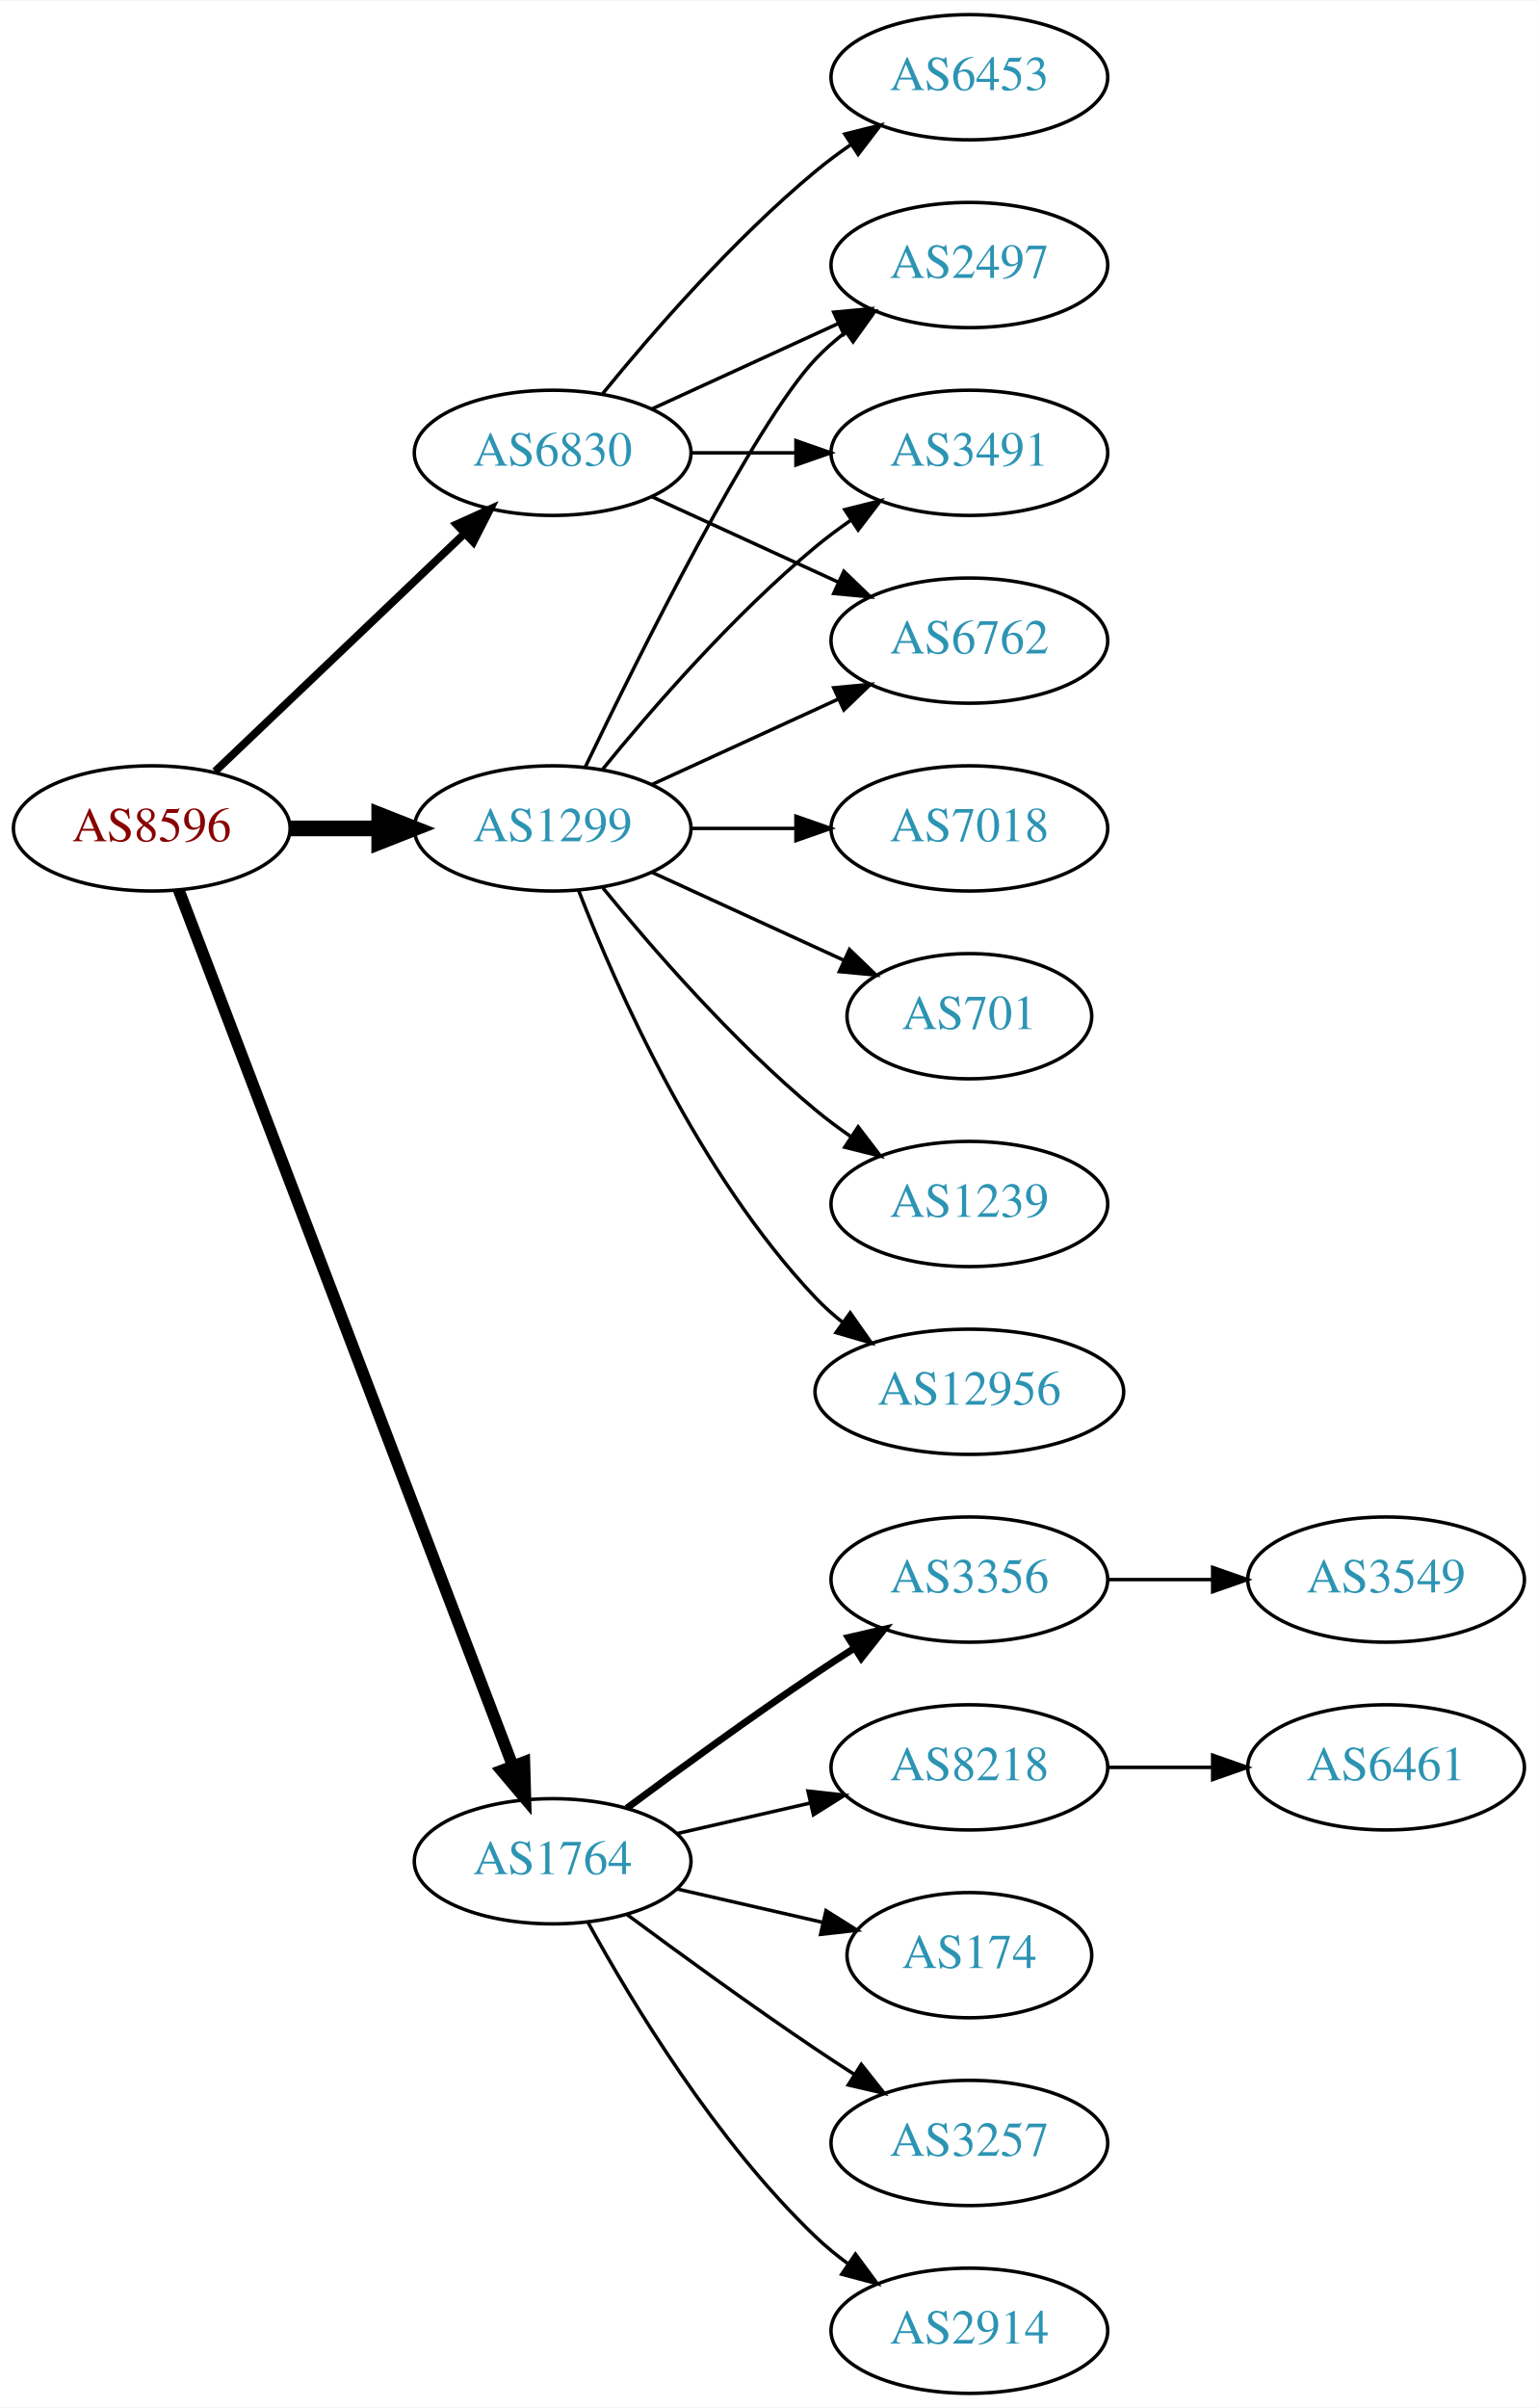
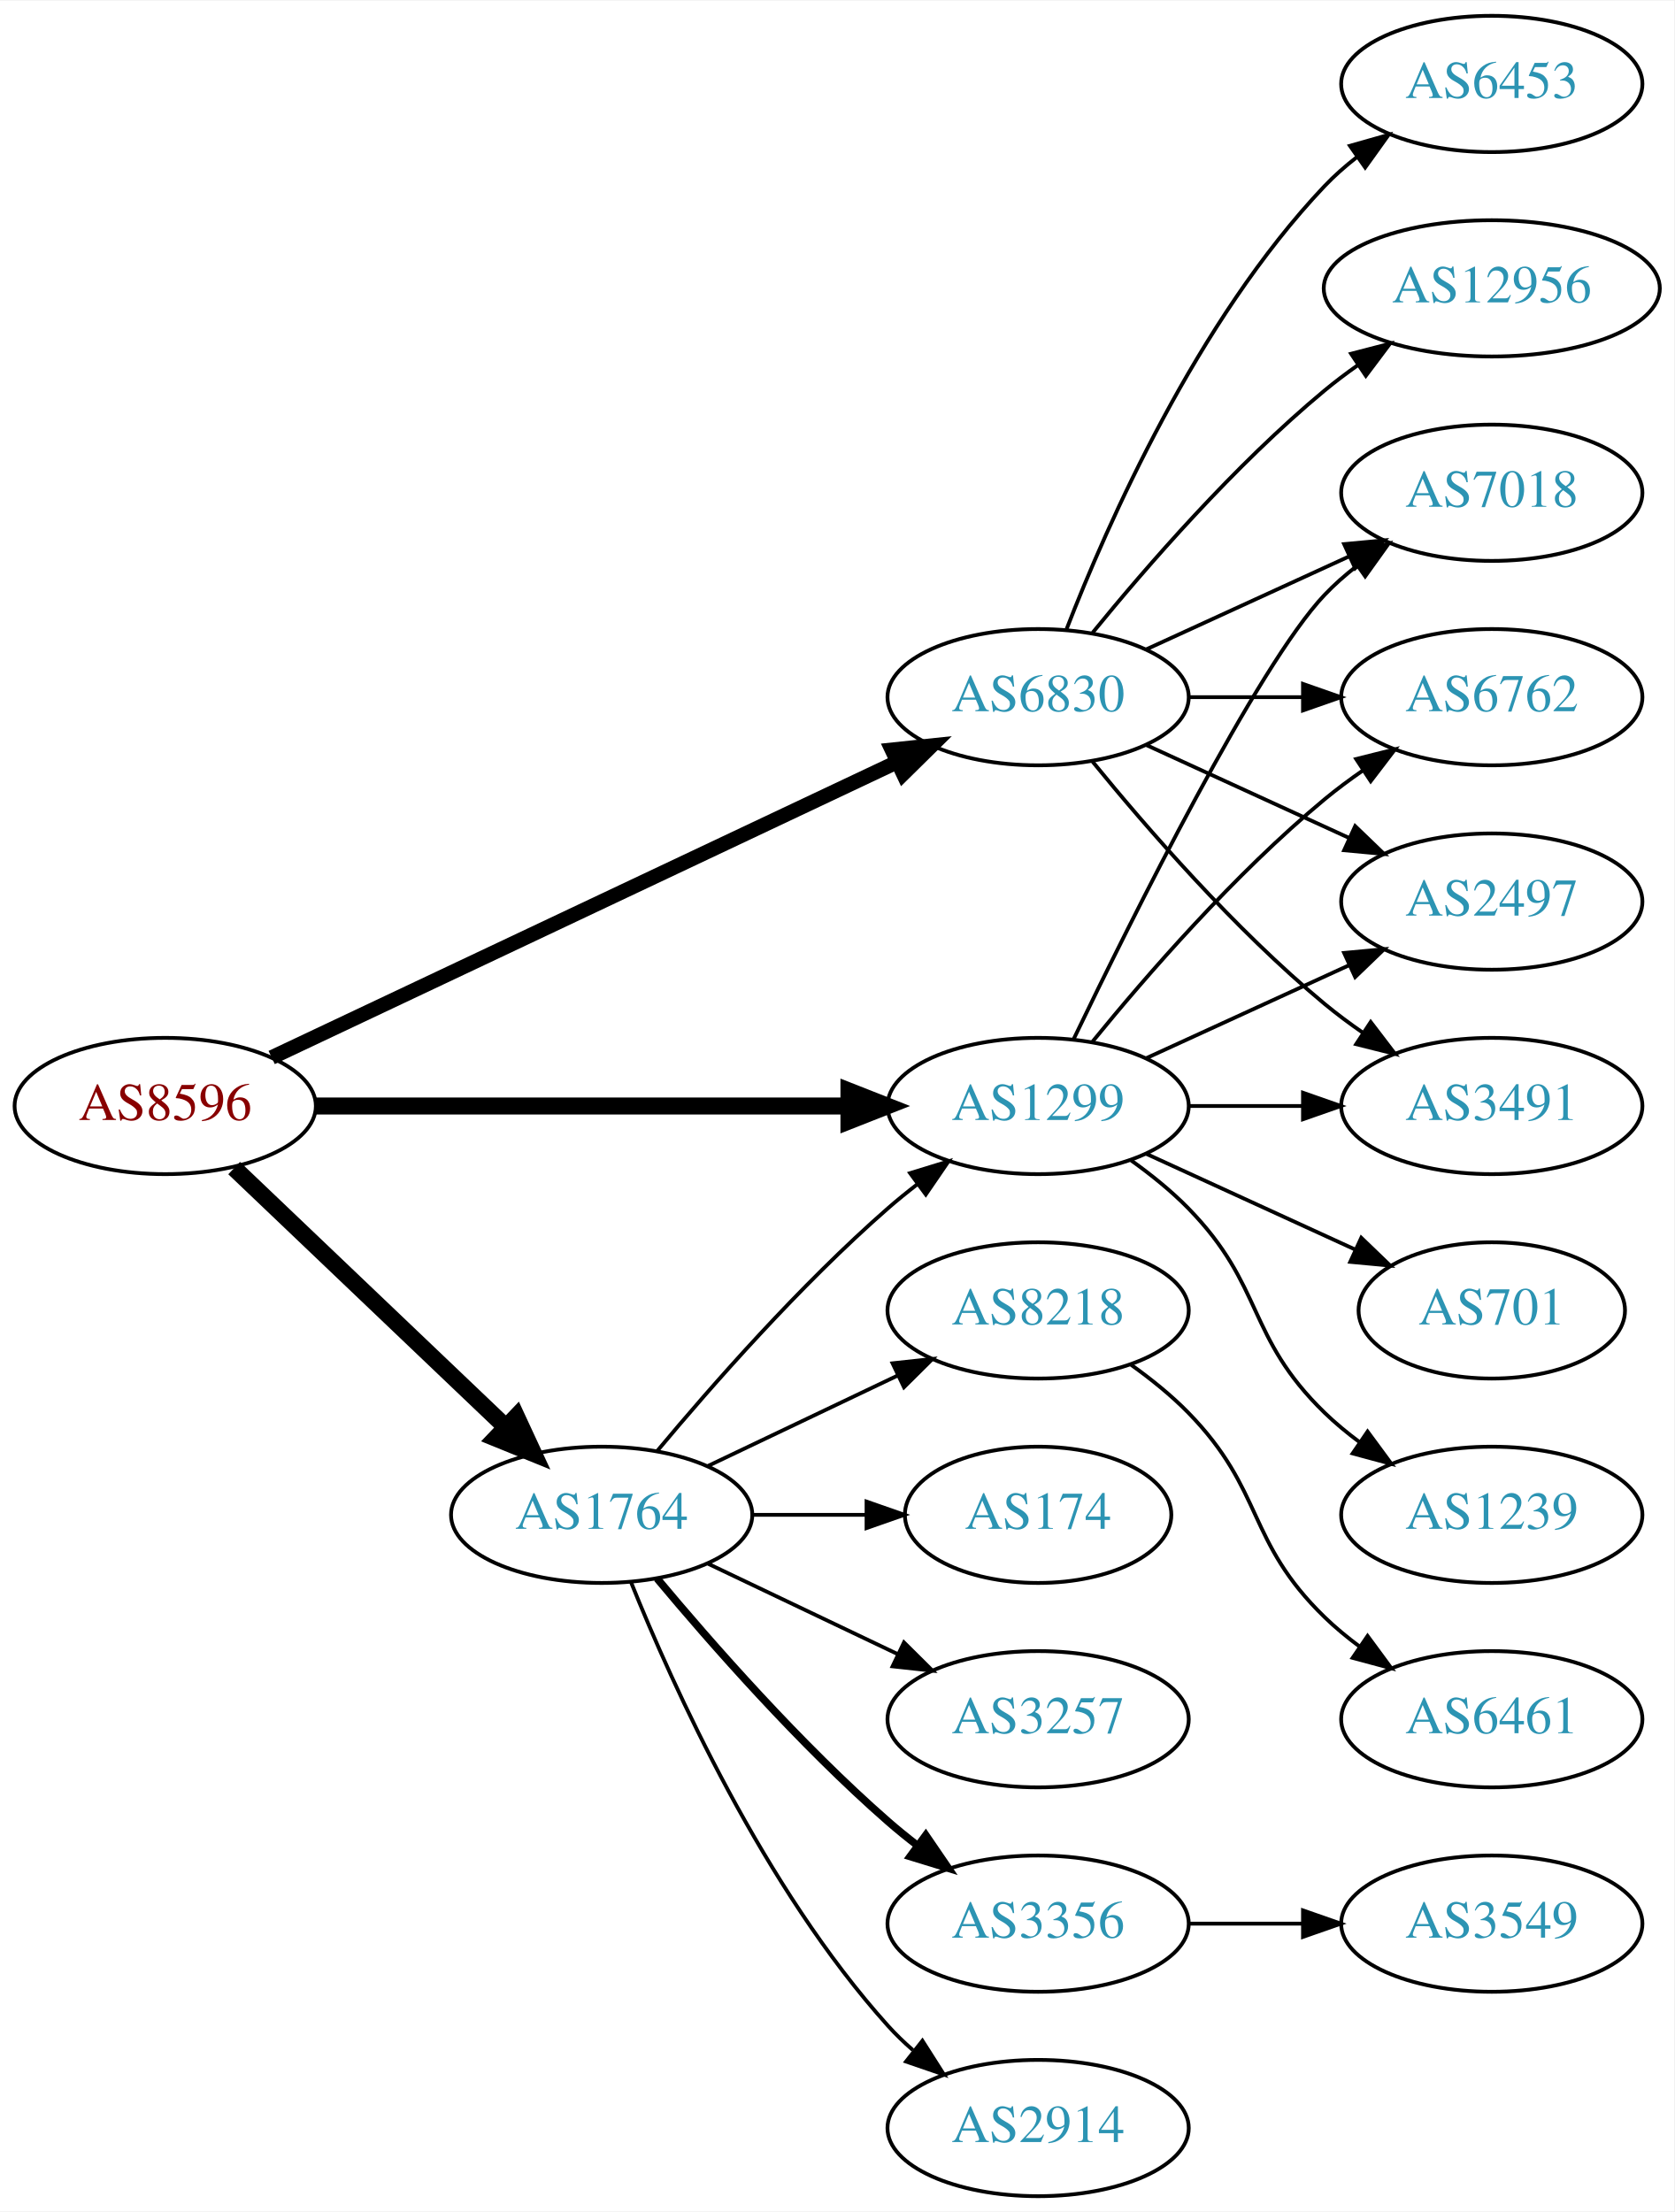
- <svg xmlns="http://www.w3.org/2000/svg" xmlns:xlink="http://www.w3.org/1999/xlink" width="442pt" height="692pt" viewBox="0.00 0.00 442.27 692.00">
-   <g id="graph0" class="graph" transform="scale(1 1) rotate(0) translate(4 688)">
-     <polygon fill="white" stroke="none" points="-4,4 -4,-688 438.271,-688 438.271,4 -4,4" />
+ <svg xmlns="http://www.w3.org/2000/svg" xmlns:xlink="http://www.w3.org/1999/xlink" width="442pt" height="584pt" viewBox="0.00 0.00 442.27 584.00">
+   <g id="graph0" class="graph" transform="scale(1 1) rotate(0) translate(4 580)">
+     <polygon fill="white" stroke="none" points="-4,4 -4,-580 438.271,-580 438.271,4 -4,4" />
    <g id="node1" class="node">
      <g id="a_node1">
        <a xlink:href="/asn/8596" xlink:title="AS8596 ~ hotze.com GmbH [AT]">
-           <ellipse fill="#ffffff" stroke="black" cx="39.647" cy="-450" rx="39.794" ry="18" />
-           <text text-anchor="middle" x="39.647" y="-446.3" font-family="Times,serif" font-size="14.00" fill="#880000">AS8596</text>
+           <ellipse fill="#ffffff" stroke="black" cx="39.647" cy="-288" rx="39.794" ry="18" />
+           <text text-anchor="middle" x="39.647" y="-284.3" font-family="Times,serif" font-size="14.00" fill="#880000">AS8596</text>
        </a>
      </g>
    </g>
    <g id="node2" class="node">
      <g id="a_node2">
        <a xlink:href="/asn/1299" xlink:title="AS1299 ~ Telia Carrier [EU]">
-           <ellipse fill="#ffffff" stroke="black" cx="154.939" cy="-450" rx="39.794" ry="18" />
-           <text text-anchor="middle" x="154.939" y="-446.3" font-family="Times,serif" font-size="14.00" fill="#2c94b3">AS1299</text>
+           <ellipse fill="#ffffff" stroke="black" cx="270.232" cy="-288" rx="39.794" ry="18" />
+           <text text-anchor="middle" x="270.232" y="-284.3" font-family="Times,serif" font-size="14.00" fill="#2c94b3">AS1299</text>
        </a>
      </g>
    </g>
    <g id="edge1" class="edge">
-       <path fill="none" stroke="black" stroke-width="4.5" d="M79.319,-450C87.522,-450 96.286,-450 104.818,-450" />
-       <polygon fill="black" stroke="black" stroke-width="4.5" points="105.057,-453.938 115.057,-450 105.057,-446.063 105.057,-453.938" />
+       <path fill="none" stroke="black" stroke-width="4.5" d="M79.423,-288C118.255,-288 178.139,-288 220.237,-288" />
+       <polygon fill="black" stroke="black" stroke-width="4.5" points="220.266,-291.938 230.266,-288 220.266,-284.063 220.266,-291.938" />
    </g>
    <g id="node3" class="node">
      <g id="a_node3">
        <a xlink:href="/asn/1764" xlink:title="AS1764 ~ NEXTLAYER-AS [AT]">
-           <ellipse fill="#ffffff" stroke="black" cx="154.939" cy="-153" rx="39.794" ry="18" />
-           <text text-anchor="middle" x="154.939" y="-149.3" font-family="Times,serif" font-size="14.00" fill="#2c94b3">AS1764</text>
+           <ellipse fill="#ffffff" stroke="black" cx="154.939" cy="-180" rx="39.794" ry="18" />
+           <text text-anchor="middle" x="154.939" y="-176.3" font-family="Times,serif" font-size="14.00" fill="#2c94b3">AS1764</text>
        </a>
      </g>
    </g>
    <g id="edge2" class="edge">
-       <path fill="none" stroke="black" stroke-width="3.375" d="M47.394,-432.311C66.397,-382.493 120.468,-240.746 143.425,-180.564" />
-       <polygon fill="black" stroke="black" stroke-width="3.375" points="146.79,-181.563 147.084,-170.972 140.25,-179.068 146.79,-181.563" />
+       <path fill="none" stroke="black" stroke-width="4.5" d="M57.853,-271.597C76.928,-253.413 107.849,-223.937 129.446,-203.349" />
+       <polygon fill="black" stroke="black" stroke-width="4.5" points="132.421,-205.953 136.942,-196.203 126.987,-200.253 132.421,-205.953" />
    </g>
    <g id="node4" class="node">
      <g id="a_node4">
        <a xlink:href="/asn/6830" xlink:title="AS6830 ~ LGI-UPC [AT]">
-           <ellipse fill="#ffffff" stroke="black" cx="154.939" cy="-558" rx="39.794" ry="18" />
-           <text text-anchor="middle" x="154.939" y="-554.3" font-family="Times,serif" font-size="14.00" fill="#2c94b3">AS6830</text>
+           <ellipse fill="#ffffff" stroke="black" cx="270.232" cy="-396" rx="39.794" ry="18" />
+           <text text-anchor="middle" x="270.232" y="-392.3" font-family="Times,serif" font-size="14.00" fill="#2c94b3">AS6830</text>
        </a>
      </g>
    </g>
    <g id="edge3" class="edge">
-       <path fill="none" stroke="black" stroke-width="2.25" d="M57.853,-466.403C76.928,-484.587 107.849,-514.063 129.446,-534.651" />
-       <polygon fill="black" stroke="black" stroke-width="2.25" points="127.289,-537.43 136.942,-541.797 132.119,-532.363 127.289,-537.43" />
+       <path fill="none" stroke="black" stroke-width="3.857" d="M67.766,-300.813C108.838,-320.218 186.887,-357.094 232.852,-378.811" />
+       <polygon fill="black" stroke="black" stroke-width="3.857" points="231.611,-382.096 242.148,-383.204 234.602,-375.767 231.611,-382.096" />
    </g>
    <g id="node5" class="node">
      <g id="a_node5">
-         <a xlink:href="/asn/2497" xlink:title="AS2497 ~ Internet Initiative Japan Inc. [JP]">
-           <ellipse fill="#ffffff" stroke="black" cx="274.782" cy="-612" rx="39.794" ry="18" />
-           <text text-anchor="middle" x="274.782" y="-608.3" font-family="Times,serif" font-size="14.00" fill="#2c94b3">AS2497</text>
+         <a xlink:href="/asn/7018" xlink:title="AS7018 ~ AT&amp;T Services, Inc. [US]">
+           <ellipse fill="#ffffff" stroke="black" cx="390.075" cy="-450" rx="39.794" ry="18" />
+           <text text-anchor="middle" x="390.075" y="-446.3" font-family="Times,serif" font-size="14.00" fill="#2c94b3">AS7018</text>
        </a>
      </g>
    </g>
    <g id="edge4" class="edge">
-       <path fill="none" stroke="black" d="M164.287,-467.595C179.754,-499.732 212.899,-566.34 230.586,-585 233.172,-587.728 236.089,-590.294 239.157,-592.677" />
-       <polygon fill="black" stroke="black" points="237.312,-595.658 247.506,-598.543 241.336,-589.93 237.312,-595.658" />
+       <path fill="none" stroke="black" d="M279.58,-305.595C295.047,-337.732 328.192,-404.34 345.879,-423 348.465,-425.728 351.382,-428.294 354.45,-430.677" />
+       <polygon fill="black" stroke="black" points="352.604,-433.658 362.799,-436.543 356.629,-427.93 352.604,-433.658" />
    </g>
    <g id="node6" class="node">
      <g id="a_node6">
-         <a xlink:href="/asn/12956" xlink:title="AS12956 ~ TELXIUS [ES]">
-           <ellipse fill="#ffffff" stroke="black" cx="274.782" cy="-288" rx="44.393" ry="18" />
-           <text text-anchor="middle" x="274.782" y="-284.3" font-family="Times,serif" font-size="14.00" fill="#2c94b3">AS12956</text>
+         <a xlink:href="/asn/6762" xlink:title="AS6762 ~ TELECOM ITALIA SPARKLE S.p.A. [IT]">
+           <ellipse fill="#ffffff" stroke="black" cx="390.075" cy="-396" rx="39.794" ry="18" />
+           <text text-anchor="middle" x="390.075" y="-392.3" font-family="Times,serif" font-size="14.00" fill="#2c94b3">AS6762</text>
        </a>
      </g>
    </g>
    <g id="edge5" class="edge">
-       <path fill="none" stroke="black" d="M162.463,-432.006C173.213,-404.272 196.87,-350.571 230.586,-315 232.97,-312.485 235.636,-310.107 238.443,-307.883" />
-       <polygon fill="black" stroke="black" points="240.512,-310.707 246.604,-302.039 236.436,-305.015 240.512,-310.707" />
+       <path fill="none" stroke="black" d="M284.651,-305.065C298.766,-322.375 322.181,-349.345 345.879,-369 349.095,-371.668 352.596,-374.27 356.166,-376.741" />
+       <polygon fill="black" stroke="black" points="354.244,-379.666 364.523,-382.236 358.09,-373.817 354.244,-379.666" />
    </g>
    <g id="node7" class="node">
      <g id="a_node7">
-         <a xlink:href="/asn/7018" xlink:title="AS7018 ~ AT&amp;T Services, Inc. [US]">
-           <ellipse fill="#ffffff" stroke="black" cx="274.782" cy="-450" rx="39.794" ry="18" />
-           <text text-anchor="middle" x="274.782" y="-446.3" font-family="Times,serif" font-size="14.00" fill="#2c94b3">AS7018</text>
+         <a xlink:href="/asn/2497" xlink:title="AS2497 ~ Internet Initiative Japan Inc. [JP]">
+           <ellipse fill="#ffffff" stroke="black" cx="390.075" cy="-342" rx="39.794" ry="18" />
+           <text text-anchor="middle" x="390.075" y="-338.3" font-family="Times,serif" font-size="14.00" fill="#2c94b3">AS2497</text>
        </a>
      </g>
    </g>
    <g id="edge6" class="edge">
-       <path fill="none" stroke="black" d="M194.852,-450C204.405,-450 214.755,-450 224.718,-450" />
-       <polygon fill="black" stroke="black" points="224.91,-453.5 234.91,-450 224.91,-446.5 224.91,-453.5" />
+       <path fill="none" stroke="black" d="M298.861,-300.661C314.818,-307.973 335.089,-317.261 352.371,-325.181" />
+       <polygon fill="black" stroke="black" points="351.07,-328.435 361.619,-329.419 353.986,-322.071 351.07,-328.435" />
    </g>
    <g id="node8" class="node">
      <g id="a_node8">
        <a xlink:href="/asn/3491" xlink:title="AS3491 ~ PCCW Global, Inc. [US]">
-           <ellipse fill="#ffffff" stroke="black" cx="274.782" cy="-558" rx="39.794" ry="18" />
-           <text text-anchor="middle" x="274.782" y="-554.3" font-family="Times,serif" font-size="14.00" fill="#2c94b3">AS3491</text>
+           <ellipse fill="#ffffff" stroke="black" cx="390.075" cy="-288" rx="39.794" ry="18" />
+           <text text-anchor="middle" x="390.075" y="-284.3" font-family="Times,serif" font-size="14.00" fill="#2c94b3">AS3491</text>
        </a>
      </g>
    </g>
    <g id="edge7" class="edge">
-       <path fill="none" stroke="black" d="M169.358,-467.065C183.473,-484.375 206.888,-511.345 230.586,-531 233.802,-533.668 237.303,-536.27 240.873,-538.741" />
-       <polygon fill="black" stroke="black" points="238.951,-541.666 249.23,-544.236 242.797,-535.817 238.951,-541.666" />
+       <path fill="none" stroke="black" d="M310.145,-288C319.698,-288 330.048,-288 340.011,-288" />
+       <polygon fill="black" stroke="black" points="340.203,-291.5 350.203,-288 340.203,-284.5 340.203,-291.5" />
    </g>
    <g id="node9" class="node">
      <g id="a_node9">
        <a xlink:href="/asn/701" xlink:title="AS701 ~ UUNET [US]">
-           <ellipse fill="#ffffff" stroke="black" cx="274.782" cy="-396" rx="35.194" ry="18" />
-           <text text-anchor="middle" x="274.782" y="-392.3" font-family="Times,serif" font-size="14.00" fill="#2c94b3">AS701</text>
+           <ellipse fill="#ffffff" stroke="black" cx="390.075" cy="-234" rx="35.194" ry="18" />
+           <text text-anchor="middle" x="390.075" y="-230.3" font-family="Times,serif" font-size="14.00" fill="#2c94b3">AS701</text>
        </a>
      </g>
    </g>
    <g id="edge8" class="edge">
-       <path fill="none" stroke="black" d="M183.568,-437.339C199.984,-429.817 220.966,-420.202 238.563,-412.139" />
-       <polygon fill="black" stroke="black" points="240.307,-415.189 247.94,-407.842 237.391,-408.826 240.307,-415.189" />
+       <path fill="none" stroke="black" d="M298.861,-275.339C315.277,-267.817 336.259,-258.202 353.856,-250.139" />
+       <polygon fill="black" stroke="black" points="355.6,-253.189 363.233,-245.842 352.684,-246.826 355.6,-253.189" />
    </g>
    <g id="node10" class="node">
      <g id="a_node10">
-         <a xlink:href="/asn/6762" xlink:title="AS6762 ~ TELECOM ITALIA SPARKLE S.p.A. [IT]">
-           <ellipse fill="#ffffff" stroke="black" cx="274.782" cy="-504" rx="39.794" ry="18" />
-           <text text-anchor="middle" x="274.782" y="-500.3" font-family="Times,serif" font-size="14.00" fill="#2c94b3">AS6762</text>
+         <a xlink:href="/asn/1239" xlink:title="AS1239 ~ Sprint [US]">
+           <ellipse fill="#ffffff" stroke="black" cx="390.075" cy="-180" rx="39.794" ry="18" />
+           <text text-anchor="middle" x="390.075" y="-176.3" font-family="Times,serif" font-size="14.00" fill="#2c94b3">AS1239</text>
        </a>
      </g>
    </g>
    <g id="edge9" class="edge">
-       <path fill="none" stroke="black" d="M183.568,-462.661C199.525,-469.973 219.796,-479.261 237.079,-487.181" />
-       <polygon fill="black" stroke="black" points="235.777,-490.435 246.326,-491.419 238.693,-484.071 235.777,-490.435" />
+       <path fill="none" stroke="black" d="M294.826,-273.611C300.082,-269.852 305.414,-265.563 309.879,-261 330.051,-240.383 325.186,-227.094 345.879,-207 348.724,-204.237 351.898,-201.614 355.198,-199.166" />
+       <polygon fill="black" stroke="black" points="357.263,-201.994 363.546,-193.462 353.315,-196.214 357.263,-201.994" />
+     </g>
+     <g id="edge14" class="edge">
+       <path fill="none" stroke="black" d="M169.569,-196.817C183.852,-213.929 207.398,-240.745 230.586,-261 233.052,-263.154 235.69,-265.294 238.388,-267.372" />
+       <polygon fill="black" stroke="black" points="236.413,-270.264 246.542,-273.37 240.561,-264.625 236.413,-270.264" />
    </g>
    <g id="node11" class="node">
      <g id="a_node11">
-         <a xlink:href="/asn/1239" xlink:title="AS1239 ~ Sprint [US]">
-           <ellipse fill="#ffffff" stroke="black" cx="274.782" cy="-342" rx="39.794" ry="18" />
-           <text text-anchor="middle" x="274.782" y="-338.3" font-family="Times,serif" font-size="14.00" fill="#2c94b3">AS1239</text>
+         <a xlink:href="/asn/174" xlink:title="AS174 ~ Cogent Communications [US]">
+           <ellipse fill="#ffffff" stroke="black" cx="270.232" cy="-180" rx="35.194" ry="18" />
+           <text text-anchor="middle" x="270.232" y="-176.3" font-family="Times,serif" font-size="14.00" fill="#2c94b3">AS174</text>
        </a>
      </g>
    </g>
    <g id="edge10" class="edge">
-       <path fill="none" stroke="black" d="M169.358,-432.935C183.473,-415.625 206.888,-388.655 230.586,-369 233.802,-366.332 237.303,-363.73 240.873,-361.259" />
-       <polygon fill="black" stroke="black" points="242.797,-364.183 249.23,-355.764 238.951,-358.334 242.797,-364.183" />
+       <path fill="none" stroke="black" d="M194.612,-180C204.317,-180 214.808,-180 224.771,-180" />
+       <polygon fill="black" stroke="black" points="224.907,-183.5 234.907,-180 224.907,-176.5 224.907,-183.5" />
    </g>
    <g id="node12" class="node">
      <g id="a_node12">
-         <a xlink:href="/asn/2914" xlink:title="AS2914 ~ NTT America, Inc. [US]">
-           <ellipse fill="#ffffff" stroke="black" cx="274.782" cy="-18" rx="39.794" ry="18" />
-           <text text-anchor="middle" x="274.782" y="-14.3" font-family="Times,serif" font-size="14.00" fill="#2c94b3">AS2914</text>
+         <a xlink:href="/asn/3257" xlink:title="AS3257 ~ GTT [DE]">
+           <ellipse fill="#ffffff" stroke="black" cx="270.232" cy="-126" rx="39.794" ry="18" />
+           <text text-anchor="middle" x="270.232" y="-122.3" font-family="Times,serif" font-size="14.00" fill="#2c94b3">AS3257</text>
        </a>
      </g>
    </g>
    <g id="edge11" class="edge">
-       <path fill="none" stroke="black" d="M165.181,-135.287C177.726,-112.439 201.903,-72.389 230.586,-45 233.454,-42.261 236.643,-39.653 239.952,-37.215" />
-       <polygon fill="black" stroke="black" points="242.015,-40.044 248.311,-31.523 238.076,-34.258 242.015,-40.044" />
+       <path fill="none" stroke="black" d="M183.076,-167.066C198.07,-159.919 216.891,-150.948 233.114,-143.215" />
+       <polygon fill="black" stroke="black" points="234.796,-146.291 242.317,-138.829 231.784,-139.972 234.796,-146.291" />
    </g>
    <g id="node13" class="node">
      <g id="a_node13">
        <a xlink:href="/asn/3356" xlink:title="AS3356 ~ Level 3 Parent, LLC [US]">
-           <ellipse fill="#ffffff" stroke="black" cx="274.782" cy="-234" rx="39.794" ry="18" />
-           <text text-anchor="middle" x="274.782" y="-230.3" font-family="Times,serif" font-size="14.00" fill="#2c94b3">AS3356</text>
+           <ellipse fill="#ffffff" stroke="black" cx="270.232" cy="-72" rx="39.794" ry="18" />
+           <text text-anchor="middle" x="270.232" y="-68.3" font-family="Times,serif" font-size="14.00" fill="#2c94b3">AS3356</text>
        </a>
      </g>
    </g>
    <g id="edge12" class="edge">
-       <path fill="none" stroke="black" stroke-width="2" d="M176.27,-168.277C191.132,-179.304 211.877,-194.407 230.586,-207 234.135,-209.389 237.885,-211.839 241.634,-214.242" />
-       <polygon fill="black" stroke="black" stroke-width="2" points="239.96,-217.325 250.282,-219.712 243.702,-211.409 239.96,-217.325" />
+       <path fill="none" stroke="black" stroke-width="2" d="M169.569,-163.183C183.852,-146.071 207.398,-119.255 230.586,-99 233.052,-96.846 235.69,-94.706 238.388,-92.628" />
+       <polygon fill="black" stroke="black" stroke-width="2" points="240.561,-95.375 246.542,-86.63 236.413,-89.736 240.561,-95.375" />
    </g>
    <g id="node14" class="node">
      <g id="a_node14">
-         <a xlink:href="/asn/8218" xlink:title="AS8218 ~ legacy Neotelecoms [FR]">
-           <ellipse fill="#ffffff" stroke="black" cx="274.782" cy="-180" rx="39.794" ry="18" />
-           <text text-anchor="middle" x="274.782" y="-176.3" font-family="Times,serif" font-size="14.00" fill="#2c94b3">AS8218</text>
+         <a xlink:href="/asn/2914" xlink:title="AS2914 ~ NTT America, Inc. [US]">
+           <ellipse fill="#ffffff" stroke="black" cx="270.232" cy="-18" rx="39.794" ry="18" />
+           <text text-anchor="middle" x="270.232" y="-14.3" font-family="Times,serif" font-size="14.00" fill="#2c94b3">AS2914</text>
        </a>
      </g>
    </g>
    <g id="edge13" class="edge">
-       <path fill="none" stroke="black" d="M190.659,-160.955C202.659,-163.704 216.28,-166.825 228.972,-169.733" />
-       <polygon fill="black" stroke="black" points="228.375,-173.187 238.904,-172.009 229.938,-166.364 228.375,-173.187" />
+       <path fill="none" stroke="black" d="M162.687,-162.213C173.738,-134.757 197.791,-81.422 230.586,-45 232.588,-42.776 234.807,-40.637 237.14,-38.603" />
+       <polygon fill="black" stroke="black" points="239.67,-41.065 245.359,-32.127 235.338,-35.567 239.67,-41.065" />
    </g>
    <g id="node15" class="node">
      <g id="a_node15">
-         <a xlink:href="/asn/174" xlink:title="AS174 ~ Cogent Communications [US]">
-           <ellipse fill="#ffffff" stroke="black" cx="274.782" cy="-126" rx="35.194" ry="18" />
-           <text text-anchor="middle" x="274.782" y="-122.3" font-family="Times,serif" font-size="14.00" fill="#2c94b3">AS174</text>
-         </a>
-       </g>
-     </g>
-     <g id="edge14" class="edge">
-       <path fill="none" stroke="black" d="M190.659,-145.045C203.751,-142.045 218.773,-138.604 232.414,-135.478" />
-       <polygon fill="black" stroke="black" points="233.556,-138.807 242.521,-133.162 231.992,-131.984 233.556,-138.807" />
+         <a xlink:href="/asn/8218" xlink:title="AS8218 ~ legacy Neotelecoms [FR]">
+           <ellipse fill="#ffffff" stroke="black" cx="270.232" cy="-234" rx="39.794" ry="18" />
+           <text text-anchor="middle" x="270.232" y="-230.3" font-family="Times,serif" font-size="14.00" fill="#2c94b3">AS8218</text>
+         </a>
+       </g>
+     </g>
+     <g id="edge15" class="edge">
+       <path fill="none" stroke="black" d="M183.076,-192.934C198.07,-200.081 216.891,-209.052 233.114,-216.785" />
+       <polygon fill="black" stroke="black" points="231.784,-220.028 242.317,-221.171 234.796,-213.709 231.784,-220.028" />
+     </g>
+     <g id="edge22" class="edge">
+       <path fill="none" stroke="black" d="M298.861,-408.661C314.818,-415.973 335.089,-425.261 352.371,-433.181" />
+       <polygon fill="black" stroke="black" points="351.07,-436.435 361.619,-437.419 353.986,-430.071 351.07,-436.435" />
+     </g>
+     <g id="edge19" class="edge">
+       <path fill="none" stroke="black" d="M310.145,-396C319.698,-396 330.048,-396 340.011,-396" />
+       <polygon fill="black" stroke="black" points="340.203,-399.5 350.203,-396 340.203,-392.5 340.203,-399.5" />
+     </g>
+     <g id="edge23" class="edge">
+       <path fill="none" stroke="black" d="M298.861,-383.339C314.818,-376.027 335.089,-366.739 352.371,-358.819" />
+       <polygon fill="black" stroke="black" points="353.986,-361.929 361.619,-354.581 351.07,-355.565 353.986,-361.929" />
+     </g>
+     <g id="edge18" class="edge">
+       <path fill="none" stroke="black" d="M284.651,-378.935C298.766,-361.625 322.181,-334.655 345.879,-315 349.095,-312.332 352.596,-309.73 356.166,-307.259" />
+       <polygon fill="black" stroke="black" points="358.09,-310.183 364.523,-301.764 354.244,-304.334 358.09,-310.183" />
+     </g>
+     <g id="node18" class="node">
+       <g id="a_node18">
+         <a xlink:href="/asn/6453" xlink:title="AS6453 ~ TATA COMMUNICATIONS (AMERICA) INC [US]">
+           <ellipse fill="#ffffff" stroke="black" cx="390.075" cy="-558" rx="39.794" ry="18" />
+           <text text-anchor="middle" x="390.075" y="-554.3" font-family="Times,serif" font-size="14.00" fill="#2c94b3">AS6453</text>
+         </a>
+       </g>
+     </g>
+     <g id="edge20" class="edge">
+       <path fill="none" stroke="black" d="M277.755,-413.994C288.506,-441.728 312.163,-495.429 345.879,-531 348.465,-533.728 351.382,-536.294 354.45,-538.677" />
+       <polygon fill="black" stroke="black" points="352.604,-541.658 362.799,-544.543 356.629,-535.93 352.604,-541.658" />
+     </g>
+     <g id="node19" class="node">
+       <g id="a_node19">
+         <a xlink:href="/asn/12956" xlink:title="AS12956 ~ TELXIUS [ES]">
+           <ellipse fill="#ffffff" stroke="black" cx="390.075" cy="-504" rx="44.393" ry="18" />
+           <text text-anchor="middle" x="390.075" y="-500.3" font-family="Times,serif" font-size="14.00" fill="#2c94b3">AS12956</text>
+         </a>
+       </g>
+     </g>
+     <g id="edge21" class="edge">
+       <path fill="none" stroke="black" d="M284.651,-413.065C298.766,-430.375 322.181,-457.345 345.879,-477 348.617,-479.271 351.56,-481.494 354.578,-483.63" />
+       <polygon fill="black" stroke="black" points="352.909,-486.725 363.166,-489.379 356.804,-480.908 352.909,-486.725" />
    </g>
    <g id="node16" class="node">
      <g id="a_node16">
-         <a xlink:href="/asn/3257" xlink:title="AS3257 ~ GTT [DE]">
-           <ellipse fill="#ffffff" stroke="black" cx="274.782" cy="-72" rx="39.794" ry="18" />
-           <text text-anchor="middle" x="274.782" y="-68.3" font-family="Times,serif" font-size="14.00" fill="#2c94b3">AS3257</text>
-         </a>
-       </g>
-     </g>
-     <g id="edge15" class="edge">
-       <path fill="none" stroke="black" d="M176.27,-137.723C191.132,-126.696 211.877,-111.593 230.586,-99 234.135,-96.611 237.885,-94.161 241.634,-91.758" />
-       <polygon fill="black" stroke="black" points="243.702,-94.591 250.282,-86.288 239.96,-88.675 243.702,-94.591" />
-     </g>
-     <g id="edge20" class="edge">
-       <path fill="none" stroke="black" d="M183.568,-570.661C199.525,-577.973 219.796,-587.261 237.079,-595.181" />
-       <polygon fill="black" stroke="black" points="235.777,-598.435 246.326,-599.419 238.693,-592.071 235.777,-598.435" />
-     </g>
-     <g id="edge18" class="edge">
-       <path fill="none" stroke="black" d="M194.852,-558C204.405,-558 214.755,-558 224.718,-558" />
-       <polygon fill="black" stroke="black" points="224.91,-561.5 234.91,-558 224.91,-554.5 224.91,-561.5" />
-     </g>
-     <g id="edge21" class="edge">
-       <path fill="none" stroke="black" d="M183.568,-545.339C199.525,-538.027 219.796,-528.739 237.079,-520.819" />
-       <polygon fill="black" stroke="black" points="238.693,-523.929 246.326,-516.581 235.777,-517.565 238.693,-523.929" />
-     </g>
-     <g id="node19" class="node">
-       <g id="a_node19">
-         <a xlink:href="/asn/6453" xlink:title="AS6453 ~ TATA COMMUNICATIONS (AMERICA) INC [US]">
-           <ellipse fill="#ffffff" stroke="black" cx="274.782" cy="-666" rx="39.794" ry="18" />
-           <text text-anchor="middle" x="274.782" y="-662.3" font-family="Times,serif" font-size="14.00" fill="#2c94b3">AS6453</text>
-         </a>
-       </g>
-     </g>
-     <g id="edge19" class="edge">
-       <path fill="none" stroke="black" d="M169.358,-575.065C183.473,-592.375 206.888,-619.345 230.586,-639 233.802,-641.668 237.303,-644.27 240.873,-646.741" />
-       <polygon fill="black" stroke="black" points="238.951,-649.666 249.23,-652.236 242.797,-643.817 238.951,-649.666" />
-     </g>
-     <g id="node18" class="node">
-       <g id="a_node18">
        <a xlink:href="/asn/3549" xlink:title="AS3549 ~ Level 3 Parent, LLC [US]">
-           <ellipse fill="#ffffff" stroke="black" cx="394.625" cy="-234" rx="39.794" ry="18" />
-           <text text-anchor="middle" x="394.625" y="-230.3" font-family="Times,serif" font-size="14.00" fill="#2c94b3">AS3549</text>
-         </a>
-       </g>
-     </g>
-     <g id="edge17" class="edge">
-       <path fill="none" stroke="black" d="M314.695,-234C324.248,-234 334.598,-234 344.56,-234" />
-       <polygon fill="black" stroke="black" points="344.753,-237.5 354.753,-234 344.753,-230.5 344.753,-237.5" />
+           <ellipse fill="#ffffff" stroke="black" cx="390.075" cy="-72" rx="39.794" ry="18" />
+           <text text-anchor="middle" x="390.075" y="-68.3" font-family="Times,serif" font-size="14.00" fill="#2c94b3">AS3549</text>
+         </a>
+       </g>
+     </g>
+     <g id="edge16" class="edge">
+       <path fill="none" stroke="black" d="M310.145,-72C319.698,-72 330.048,-72 340.011,-72" />
+       <polygon fill="black" stroke="black" points="340.203,-75.5 350.203,-72 340.203,-68.5 340.203,-75.5" />
    </g>
    <g id="node17" class="node">
      <g id="a_node17">
        <a xlink:href="/asn/6461" xlink:title="AS6461 ~ Zayo Bandwidth [US]">
-           <ellipse fill="#ffffff" stroke="black" cx="394.625" cy="-180" rx="39.794" ry="18" />
-           <text text-anchor="middle" x="394.625" y="-176.3" font-family="Times,serif" font-size="14.00" fill="#2c94b3">AS6461</text>
-         </a>
-       </g>
-     </g>
-     <g id="edge16" class="edge">
-       <path fill="none" stroke="black" d="M314.695,-180C324.248,-180 334.598,-180 344.56,-180" />
-       <polygon fill="black" stroke="black" points="344.753,-183.5 354.753,-180 344.753,-176.5 344.753,-183.5" />
+           <ellipse fill="#ffffff" stroke="black" cx="390.075" cy="-126" rx="39.794" ry="18" />
+           <text text-anchor="middle" x="390.075" y="-122.3" font-family="Times,serif" font-size="14.00" fill="#2c94b3">AS6461</text>
+         </a>
+       </g>
+     </g>
+     <g id="edge17" class="edge">
+       <path fill="none" stroke="black" d="M294.826,-219.611C300.082,-215.852 305.414,-211.563 309.879,-207 330.051,-186.383 325.186,-173.094 345.879,-153 348.724,-150.237 351.898,-147.614 355.198,-145.166" />
+       <polygon fill="black" stroke="black" points="357.263,-147.994 363.546,-139.462 353.315,-142.214 357.263,-147.994" />
    </g>
  </g>
</svg>
